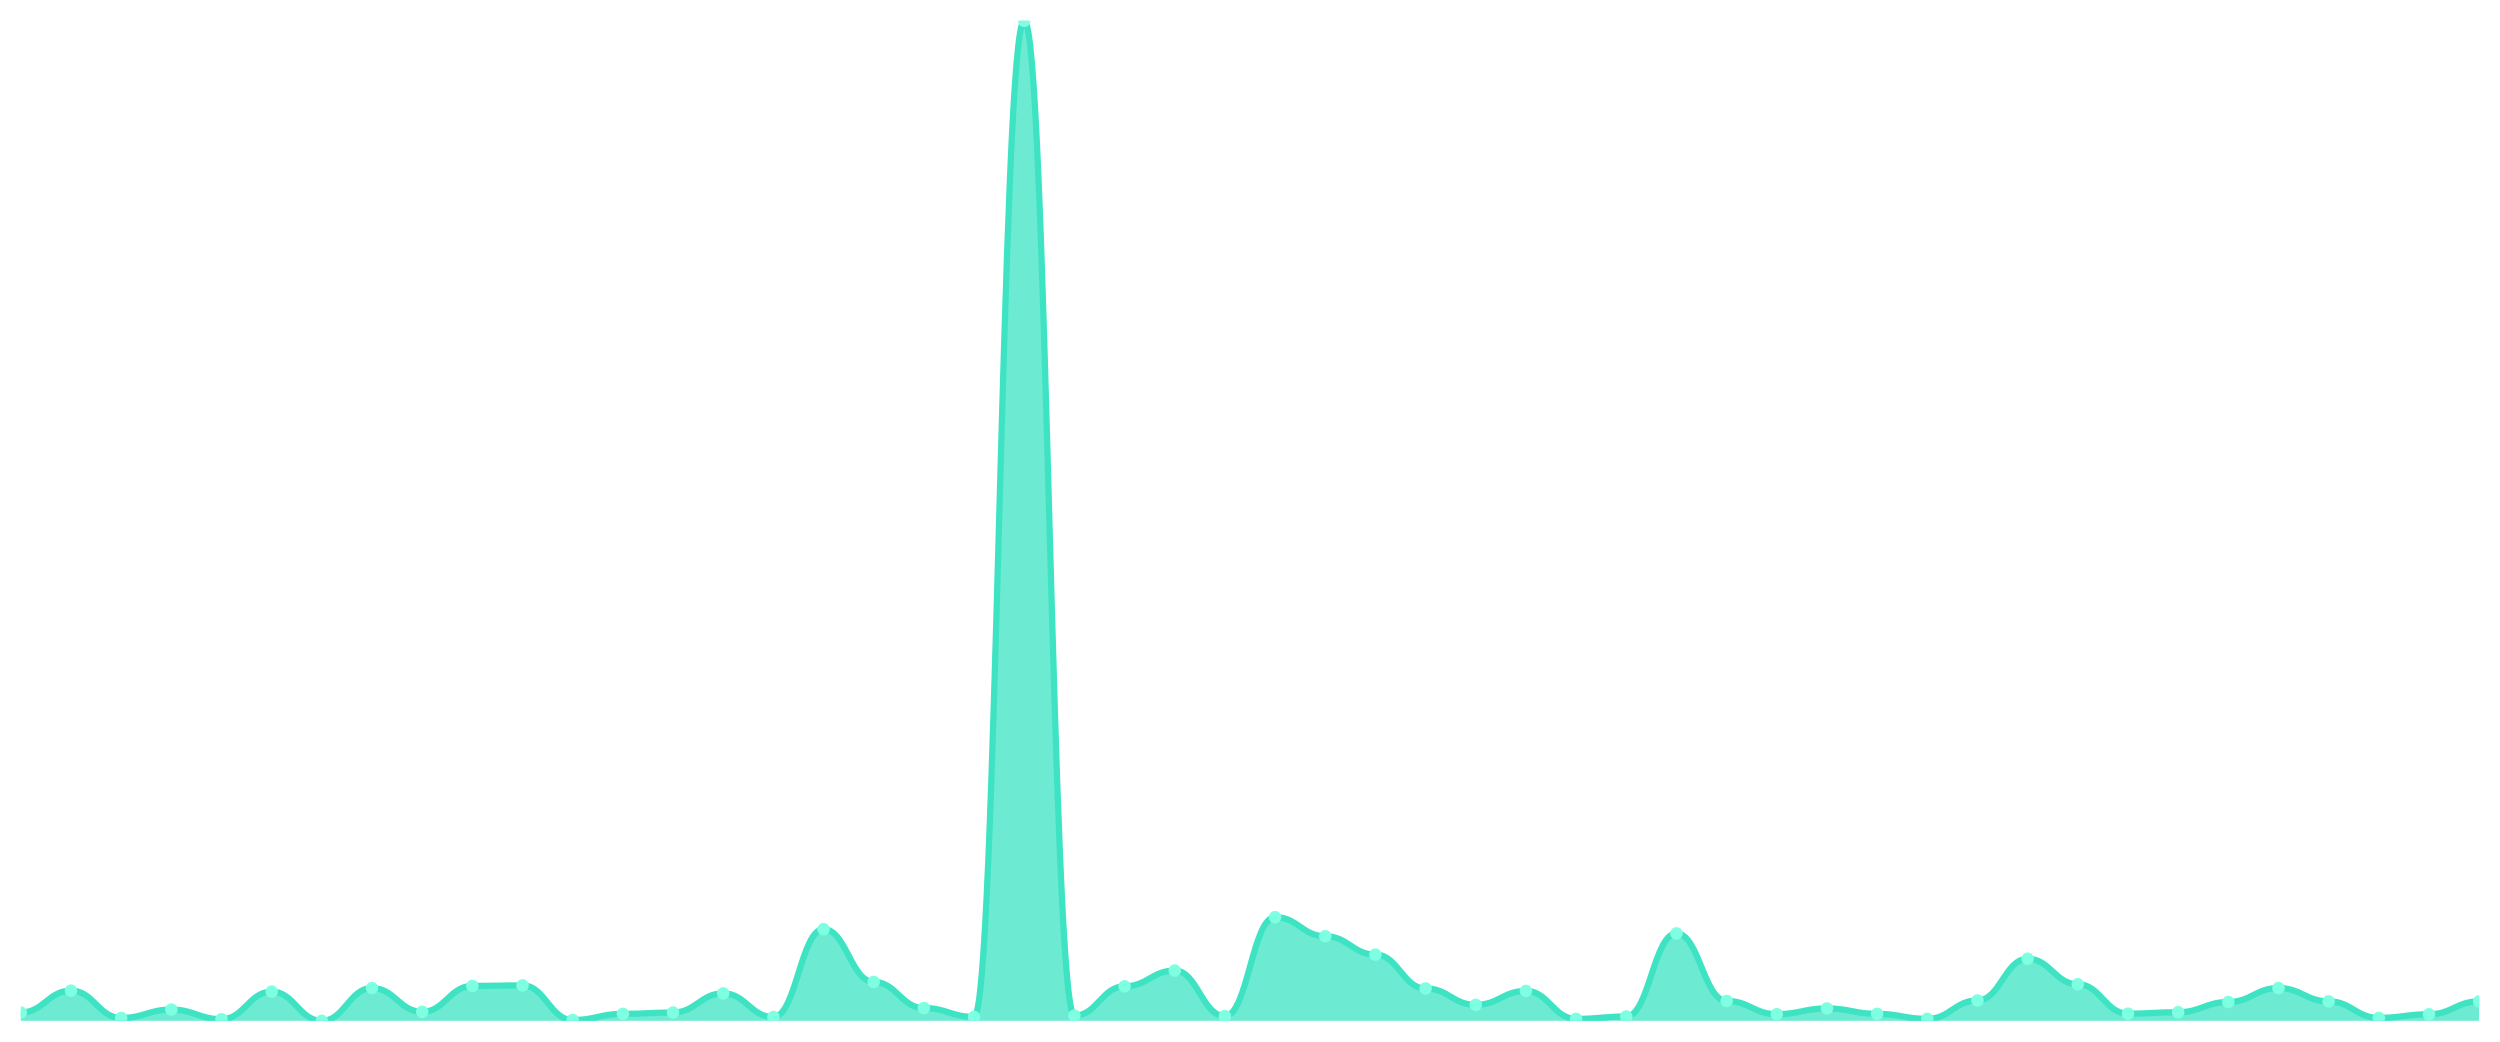
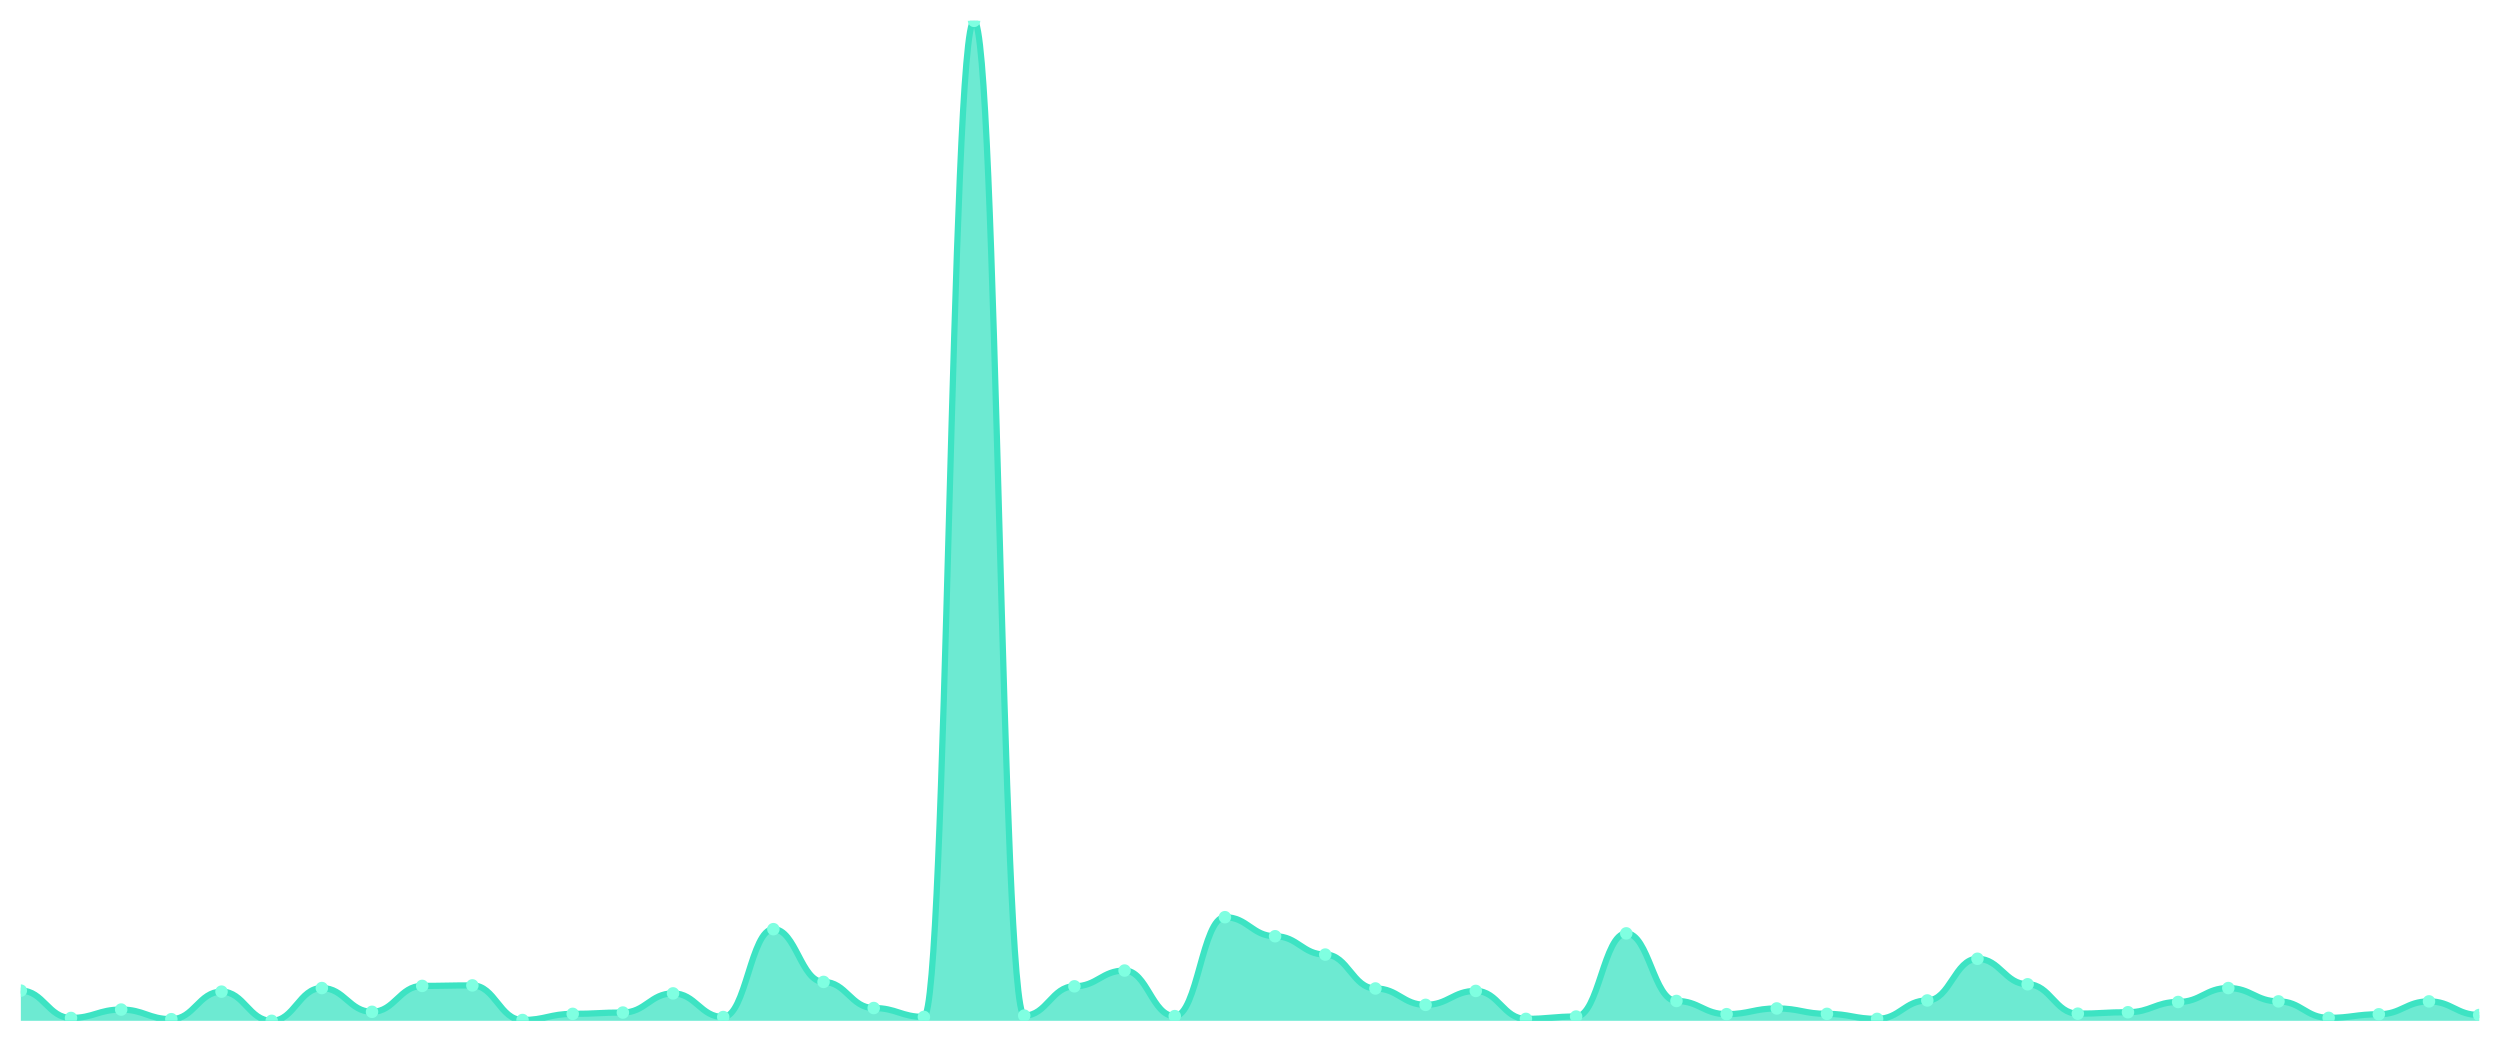
<svg xmlns="http://www.w3.org/2000/svg" viewBox="0 0 1200 500" width="1200" height="500">
  <defs>
    <clipPath id="c">
      <rect x="10" y="10" width="1180" height="480" />
    </clipPath>
  </defs>
  <rect width="1200" height="500" fill="none" />
  <g clip-path="url(#c)">
-     <path d="M 10,490 L 10,486.018 C 20.837,486.018 23.245,475.498 34.082,475.498 C 44.918,475.498 47.327,488.624 58.163,488.624 C 69,488.624 71.408,484.592 82.245,484.592 C 93.082,484.592 95.49,489.213 106.327,489.213 C 117.163,489.213 119.571,475.989 130.408,475.989 C 141.245,475.989 143.653,490 154.49,490 C 165.327,490 167.735,474.269 178.571,474.269 C 189.408,474.269 191.816,485.674 202.653,485.674 C 213.49,485.674 215.898,473.236 226.735,473.236 C 237.571,473.236 239.98,472.991 250.816,472.991 C 261.653,472.991 264.061,489.607 274.898,489.607 C 285.735,489.607 288.143,486.657 298.98,486.657 C 309.816,486.657 312.224,486.018 323.061,486.018 C 333.898,486.018 336.306,476.825 347.143,476.825 C 357.98,476.825 360.388,488.181 371.224,488.181 C 382.061,488.181 384.469,446.002 395.306,446.002 C 406.143,446.002 408.551,471.319 419.388,471.319 C 430.224,471.319 432.633,483.855 443.469,483.855 C 454.306,483.855 456.714,488.132 467.551,488.132 C 478.388,488.132 480.796,10 491.633,10 C 502.469,10 504.878,487.493 515.714,487.493 C 526.551,487.493 528.959,473.433 539.796,473.433 C 550.633,473.433 553.041,465.862 563.878,465.862 C 574.714,465.862 577.122,487.739 587.959,487.739 C 598.796,487.739 601.204,440.25 612.041,440.25 C 622.878,440.25 625.286,449.394 636.122,449.394 C 646.959,449.394 649.367,458.193 660.204,458.193 C 671.041,458.193 673.449,474.465 684.286,474.465 C 695.122,474.465 697.531,482.331 708.367,482.331 C 719.204,482.331 721.612,475.645 732.449,475.645 C 743.286,475.645 745.694,489.066 756.531,489.066 C 767.367,489.066 769.776,487.935 780.612,487.935 C 791.449,487.935 793.857,448.017 804.694,448.017 C 815.531,448.017 817.939,480.463 828.776,480.463 C 839.612,480.463 842.02,486.805 852.857,486.805 C 863.694,486.805 866.102,484.052 876.939,484.052 C 887.776,484.052 890.184,486.657 901.02,486.657 C 911.857,486.657 914.265,489.066 925.102,489.066 C 935.939,489.066 938.347,480.217 949.184,480.217 C 960.02,480.217 962.429,460.209 973.265,460.209 C 984.102,460.209 986.51,472.45 997.347,472.45 C 1008.184,472.45 1010.592,486.559 1021.429,486.559 C 1032.265,486.559 1034.673,485.871 1045.51,485.871 C 1056.347,485.871 1058.755,480.955 1069.592,480.955 C 1080.429,480.955 1082.837,474.269 1093.673,474.269 C 1104.51,474.269 1106.918,480.66 1117.755,480.66 C 1128.592,480.66 1131,488.574 1141.837,488.574 C 1152.673,488.574 1155.082,486.854 1165.918,486.854 C 1176.755,486.854 1179.163,480.66 1190,480.66 L 1190,490 Z" fill="rgba(61,227,195,0.75)" />
-     <path d="M 10,486.018 C 20.837,486.018 23.245,475.498 34.082,475.498 C 44.918,475.498 47.327,488.624 58.163,488.624 C 69,488.624 71.408,484.592 82.245,484.592 C 93.082,484.592 95.49,489.213 106.327,489.213 C 117.163,489.213 119.571,475.989 130.408,475.989 C 141.245,475.989 143.653,490 154.49,490 C 165.327,490 167.735,474.269 178.571,474.269 C 189.408,474.269 191.816,485.674 202.653,485.674 C 213.49,485.674 215.898,473.236 226.735,473.236 C 237.571,473.236 239.98,472.991 250.816,472.991 C 261.653,472.991 264.061,489.607 274.898,489.607 C 285.735,489.607 288.143,486.657 298.98,486.657 C 309.816,486.657 312.224,486.018 323.061,486.018 C 333.898,486.018 336.306,476.825 347.143,476.825 C 357.98,476.825 360.388,488.181 371.224,488.181 C 382.061,488.181 384.469,446.002 395.306,446.002 C 406.143,446.002 408.551,471.319 419.388,471.319 C 430.224,471.319 432.633,483.855 443.469,483.855 C 454.306,483.855 456.714,488.132 467.551,488.132 C 478.388,488.132 480.796,10 491.633,10 C 502.469,10 504.878,487.493 515.714,487.493 C 526.551,487.493 528.959,473.433 539.796,473.433 C 550.633,473.433 553.041,465.862 563.878,465.862 C 574.714,465.862 577.122,487.739 587.959,487.739 C 598.796,487.739 601.204,440.25 612.041,440.25 C 622.878,440.25 625.286,449.394 636.122,449.394 C 646.959,449.394 649.367,458.193 660.204,458.193 C 671.041,458.193 673.449,474.465 684.286,474.465 C 695.122,474.465 697.531,482.331 708.367,482.331 C 719.204,482.331 721.612,475.645 732.449,475.645 C 743.286,475.645 745.694,489.066 756.531,489.066 C 767.367,489.066 769.776,487.935 780.612,487.935 C 791.449,487.935 793.857,448.017 804.694,448.017 C 815.531,448.017 817.939,480.463 828.776,480.463 C 839.612,480.463 842.02,486.805 852.857,486.805 C 863.694,486.805 866.102,484.052 876.939,484.052 C 887.776,484.052 890.184,486.657 901.02,486.657 C 911.857,486.657 914.265,489.066 925.102,489.066 C 935.939,489.066 938.347,480.217 949.184,480.217 C 960.02,480.217 962.429,460.209 973.265,460.209 C 984.102,460.209 986.51,472.45 997.347,472.45 C 1008.184,472.45 1010.592,486.559 1021.429,486.559 C 1032.265,486.559 1034.673,485.871 1045.51,485.871 C 1056.347,485.871 1058.755,480.955 1069.592,480.955 C 1080.429,480.955 1082.837,474.269 1093.673,474.269 C 1104.51,474.269 1106.918,480.66 1117.755,480.66 C 1128.592,480.66 1131,488.574 1141.837,488.574 C 1152.673,488.574 1155.082,486.854 1165.918,486.854 C 1176.755,486.854 1179.163,480.66 1190,480.66" fill="none" stroke="#3de3c3" stroke-width="3" stroke-linecap="round" stroke-linejoin="round" />
-     <circle cx="10" cy="486.018" r="3" fill="#7fffe1" />
-     <circle cx="34.082" cy="475.498" r="3" fill="#7fffe1" />
-     <circle cx="58.163" cy="488.624" r="3" fill="#7fffe1" />
-     <circle cx="82.245" cy="484.592" r="3" fill="#7fffe1" />
-     <circle cx="106.327" cy="489.213" r="3" fill="#7fffe1" />
-     <circle cx="130.408" cy="475.989" r="3" fill="#7fffe1" />
-     <circle cx="154.49" cy="490" r="3" fill="#7fffe1" />
-     <circle cx="178.571" cy="474.269" r="3" fill="#7fffe1" />
-     <circle cx="202.653" cy="485.674" r="3" fill="#7fffe1" />
-     <circle cx="226.735" cy="473.236" r="3" fill="#7fffe1" />
-     <circle cx="250.816" cy="472.991" r="3" fill="#7fffe1" />
-     <circle cx="274.898" cy="489.607" r="3" fill="#7fffe1" />
-     <circle cx="298.98" cy="486.657" r="3" fill="#7fffe1" />
-     <circle cx="323.061" cy="486.018" r="3" fill="#7fffe1" />
-     <circle cx="347.143" cy="476.825" r="3" fill="#7fffe1" />
-     <circle cx="371.224" cy="488.181" r="3" fill="#7fffe1" />
-     <circle cx="395.306" cy="446.002" r="3" fill="#7fffe1" />
-     <circle cx="419.388" cy="471.319" r="3" fill="#7fffe1" />
-     <circle cx="443.469" cy="483.855" r="3" fill="#7fffe1" />
-     <circle cx="467.551" cy="488.132" r="3" fill="#7fffe1" />
-     <circle cx="491.633" cy="10" r="3" fill="#7fffe1" />
-     <circle cx="515.714" cy="487.493" r="3" fill="#7fffe1" />
-     <circle cx="539.796" cy="473.433" r="3" fill="#7fffe1" />
-     <circle cx="563.878" cy="465.862" r="3" fill="#7fffe1" />
-     <circle cx="587.959" cy="487.739" r="3" fill="#7fffe1" />
-     <circle cx="612.041" cy="440.25" r="3" fill="#7fffe1" />
-     <circle cx="636.122" cy="449.394" r="3" fill="#7fffe1" />
-     <circle cx="660.204" cy="458.193" r="3" fill="#7fffe1" />
-     <circle cx="684.286" cy="474.465" r="3" fill="#7fffe1" />
-     <circle cx="708.367" cy="482.331" r="3" fill="#7fffe1" />
-     <circle cx="732.449" cy="475.645" r="3" fill="#7fffe1" />
-     <circle cx="756.531" cy="489.066" r="3" fill="#7fffe1" />
-     <circle cx="780.612" cy="487.935" r="3" fill="#7fffe1" />
-     <circle cx="804.694" cy="448.017" r="3" fill="#7fffe1" />
-     <circle cx="828.776" cy="480.463" r="3" fill="#7fffe1" />
-     <circle cx="852.857" cy="486.805" r="3" fill="#7fffe1" />
-     <circle cx="876.939" cy="484.052" r="3" fill="#7fffe1" />
-     <circle cx="901.02" cy="486.657" r="3" fill="#7fffe1" />
-     <circle cx="925.102" cy="489.066" r="3" fill="#7fffe1" />
-     <circle cx="949.184" cy="480.217" r="3" fill="#7fffe1" />
-     <circle cx="973.265" cy="460.209" r="3" fill="#7fffe1" />
-     <circle cx="997.347" cy="472.45" r="3" fill="#7fffe1" />
-     <circle cx="1021.429" cy="486.559" r="3" fill="#7fffe1" />
-     <circle cx="1045.51" cy="485.871" r="3" fill="#7fffe1" />
-     <circle cx="1069.592" cy="480.955" r="3" fill="#7fffe1" />
-     <circle cx="1093.673" cy="474.269" r="3" fill="#7fffe1" />
-     <circle cx="1117.755" cy="480.66" r="3" fill="#7fffe1" />
-     <circle cx="1141.837" cy="488.574" r="3" fill="#7fffe1" />
-     <circle cx="1165.918" cy="486.854" r="3" fill="#7fffe1" />
-     <circle cx="1190" cy="480.66" r="3" fill="#7fffe1" />
+     <path d="M 10,490 L 10,475.498 C 20.837,475.498 23.245,488.624 34.082,488.624 C 44.918,488.624 47.327,484.592 58.163,484.592 C 69,484.592 71.408,489.213 82.245,489.213 C 93.082,489.213 95.49,475.989 106.327,475.989 C 117.163,475.989 119.571,490 130.408,490 C 141.245,490 143.653,474.269 154.49,474.269 C 165.327,474.269 167.735,485.674 178.571,485.674 C 189.408,485.674 191.816,473.236 202.653,473.236 C 213.49,473.236 215.898,472.991 226.735,472.991 C 237.571,472.991 239.98,489.607 250.816,489.607 C 261.653,489.607 264.061,486.657 274.898,486.657 C 285.735,486.657 288.143,486.018 298.98,486.018 C 309.816,486.018 312.224,476.825 323.061,476.825 C 333.898,476.825 336.306,488.181 347.143,488.181 C 357.98,488.181 360.388,446.002 371.224,446.002 C 382.061,446.002 384.469,471.319 395.306,471.319 C 406.143,471.319 408.551,483.855 419.388,483.855 C 430.224,483.855 432.633,488.132 443.469,488.132 C 454.306,488.132 456.714,10 467.551,10 C 478.388,10 480.796,487.493 491.633,487.493 C 502.469,487.493 504.878,473.433 515.714,473.433 C 526.551,473.433 528.959,465.862 539.796,465.862 C 550.633,465.862 553.041,487.739 563.878,487.739 C 574.714,487.739 577.122,440.25 587.959,440.25 C 598.796,440.25 601.204,449.394 612.041,449.394 C 622.878,449.394 625.286,458.193 636.122,458.193 C 646.959,458.193 649.367,474.465 660.204,474.465 C 671.041,474.465 673.449,482.331 684.286,482.331 C 695.122,482.331 697.531,475.645 708.367,475.645 C 719.204,475.645 721.612,489.066 732.449,489.066 C 743.286,489.066 745.694,487.935 756.531,487.935 C 767.367,487.935 769.776,448.017 780.612,448.017 C 791.449,448.017 793.857,480.463 804.694,480.463 C 815.531,480.463 817.939,486.805 828.776,486.805 C 839.612,486.805 842.02,484.052 852.857,484.052 C 863.694,484.052 866.102,486.657 876.939,486.657 C 887.776,486.657 890.184,489.066 901.02,489.066 C 911.857,489.066 914.265,480.217 925.102,480.217 C 935.939,480.217 938.347,460.209 949.184,460.209 C 960.02,460.209 962.429,472.45 973.265,472.45 C 984.102,472.45 986.51,486.559 997.347,486.559 C 1008.184,486.559 1010.592,485.871 1021.429,485.871 C 1032.265,485.871 1034.673,480.955 1045.51,480.955 C 1056.347,480.955 1058.755,474.269 1069.592,474.269 C 1080.429,474.269 1082.837,480.66 1093.673,480.66 C 1104.51,480.66 1106.918,488.574 1117.755,488.574 C 1128.592,488.574 1131,486.854 1141.837,486.854 C 1152.673,486.854 1155.082,480.66 1165.918,480.66 C 1176.755,480.66 1179.163,487.198 1190,487.198 L 1190,490 Z" fill="rgba(61,227,195,0.75)" />
+     <path d="M 10,475.498 C 20.837,475.498 23.245,488.624 34.082,488.624 C 44.918,488.624 47.327,484.592 58.163,484.592 C 69,484.592 71.408,489.213 82.245,489.213 C 93.082,489.213 95.49,475.989 106.327,475.989 C 117.163,475.989 119.571,490 130.408,490 C 141.245,490 143.653,474.269 154.49,474.269 C 165.327,474.269 167.735,485.674 178.571,485.674 C 189.408,485.674 191.816,473.236 202.653,473.236 C 213.49,473.236 215.898,472.991 226.735,472.991 C 237.571,472.991 239.98,489.607 250.816,489.607 C 261.653,489.607 264.061,486.657 274.898,486.657 C 285.735,486.657 288.143,486.018 298.98,486.018 C 309.816,486.018 312.224,476.825 323.061,476.825 C 333.898,476.825 336.306,488.181 347.143,488.181 C 357.98,488.181 360.388,446.002 371.224,446.002 C 382.061,446.002 384.469,471.319 395.306,471.319 C 406.143,471.319 408.551,483.855 419.388,483.855 C 430.224,483.855 432.633,488.132 443.469,488.132 C 454.306,488.132 456.714,10 467.551,10 C 478.388,10 480.796,487.493 491.633,487.493 C 502.469,487.493 504.878,473.433 515.714,473.433 C 526.551,473.433 528.959,465.862 539.796,465.862 C 550.633,465.862 553.041,487.739 563.878,487.739 C 574.714,487.739 577.122,440.25 587.959,440.25 C 598.796,440.25 601.204,449.394 612.041,449.394 C 622.878,449.394 625.286,458.193 636.122,458.193 C 646.959,458.193 649.367,474.465 660.204,474.465 C 671.041,474.465 673.449,482.331 684.286,482.331 C 695.122,482.331 697.531,475.645 708.367,475.645 C 719.204,475.645 721.612,489.066 732.449,489.066 C 743.286,489.066 745.694,487.935 756.531,487.935 C 767.367,487.935 769.776,448.017 780.612,448.017 C 791.449,448.017 793.857,480.463 804.694,480.463 C 815.531,480.463 817.939,486.805 828.776,486.805 C 839.612,486.805 842.02,484.052 852.857,484.052 C 863.694,484.052 866.102,486.657 876.939,486.657 C 887.776,486.657 890.184,489.066 901.02,489.066 C 911.857,489.066 914.265,480.217 925.102,480.217 C 935.939,480.217 938.347,460.209 949.184,460.209 C 960.02,460.209 962.429,472.45 973.265,472.45 C 984.102,472.45 986.51,486.559 997.347,486.559 C 1008.184,486.559 1010.592,485.871 1021.429,485.871 C 1032.265,485.871 1034.673,480.955 1045.51,480.955 C 1056.347,480.955 1058.755,474.269 1069.592,474.269 C 1080.429,474.269 1082.837,480.66 1093.673,480.66 C 1104.51,480.66 1106.918,488.574 1117.755,488.574 C 1128.592,488.574 1131,486.854 1141.837,486.854 C 1152.673,486.854 1155.082,480.66 1165.918,480.66 C 1176.755,480.66 1179.163,487.198 1190,487.198" fill="none" stroke="#3de3c3" stroke-width="3" stroke-linecap="round" stroke-linejoin="round" />
+     <circle cx="10" cy="475.498" r="3" fill="#7fffe1" />
+     <circle cx="34.082" cy="488.624" r="3" fill="#7fffe1" />
+     <circle cx="58.163" cy="484.592" r="3" fill="#7fffe1" />
+     <circle cx="82.245" cy="489.213" r="3" fill="#7fffe1" />
+     <circle cx="106.327" cy="475.989" r="3" fill="#7fffe1" />
+     <circle cx="130.408" cy="490" r="3" fill="#7fffe1" />
+     <circle cx="154.49" cy="474.269" r="3" fill="#7fffe1" />
+     <circle cx="178.571" cy="485.674" r="3" fill="#7fffe1" />
+     <circle cx="202.653" cy="473.236" r="3" fill="#7fffe1" />
+     <circle cx="226.735" cy="472.991" r="3" fill="#7fffe1" />
+     <circle cx="250.816" cy="489.607" r="3" fill="#7fffe1" />
+     <circle cx="274.898" cy="486.657" r="3" fill="#7fffe1" />
+     <circle cx="298.98" cy="486.018" r="3" fill="#7fffe1" />
+     <circle cx="323.061" cy="476.825" r="3" fill="#7fffe1" />
+     <circle cx="347.143" cy="488.181" r="3" fill="#7fffe1" />
+     <circle cx="371.224" cy="446.002" r="3" fill="#7fffe1" />
+     <circle cx="395.306" cy="471.319" r="3" fill="#7fffe1" />
+     <circle cx="419.388" cy="483.855" r="3" fill="#7fffe1" />
+     <circle cx="443.469" cy="488.132" r="3" fill="#7fffe1" />
+     <circle cx="467.551" cy="10" r="3" fill="#7fffe1" />
+     <circle cx="491.633" cy="487.493" r="3" fill="#7fffe1" />
+     <circle cx="515.714" cy="473.433" r="3" fill="#7fffe1" />
+     <circle cx="539.796" cy="465.862" r="3" fill="#7fffe1" />
+     <circle cx="563.878" cy="487.739" r="3" fill="#7fffe1" />
+     <circle cx="587.959" cy="440.25" r="3" fill="#7fffe1" />
+     <circle cx="612.041" cy="449.394" r="3" fill="#7fffe1" />
+     <circle cx="636.122" cy="458.193" r="3" fill="#7fffe1" />
+     <circle cx="660.204" cy="474.465" r="3" fill="#7fffe1" />
+     <circle cx="684.286" cy="482.331" r="3" fill="#7fffe1" />
+     <circle cx="708.367" cy="475.645" r="3" fill="#7fffe1" />
+     <circle cx="732.449" cy="489.066" r="3" fill="#7fffe1" />
+     <circle cx="756.531" cy="487.935" r="3" fill="#7fffe1" />
+     <circle cx="780.612" cy="448.017" r="3" fill="#7fffe1" />
+     <circle cx="804.694" cy="480.463" r="3" fill="#7fffe1" />
+     <circle cx="828.776" cy="486.805" r="3" fill="#7fffe1" />
+     <circle cx="852.857" cy="484.052" r="3" fill="#7fffe1" />
+     <circle cx="876.939" cy="486.657" r="3" fill="#7fffe1" />
+     <circle cx="901.02" cy="489.066" r="3" fill="#7fffe1" />
+     <circle cx="925.102" cy="480.217" r="3" fill="#7fffe1" />
+     <circle cx="949.184" cy="460.209" r="3" fill="#7fffe1" />
+     <circle cx="973.265" cy="472.45" r="3" fill="#7fffe1" />
+     <circle cx="997.347" cy="486.559" r="3" fill="#7fffe1" />
+     <circle cx="1021.429" cy="485.871" r="3" fill="#7fffe1" />
+     <circle cx="1045.51" cy="480.955" r="3" fill="#7fffe1" />
+     <circle cx="1069.592" cy="474.269" r="3" fill="#7fffe1" />
+     <circle cx="1093.673" cy="480.66" r="3" fill="#7fffe1" />
+     <circle cx="1117.755" cy="488.574" r="3" fill="#7fffe1" />
+     <circle cx="1141.837" cy="486.854" r="3" fill="#7fffe1" />
+     <circle cx="1165.918" cy="480.66" r="3" fill="#7fffe1" />
+     <circle cx="1190" cy="487.198" r="3" fill="#7fffe1" />
  </g>
</svg>
